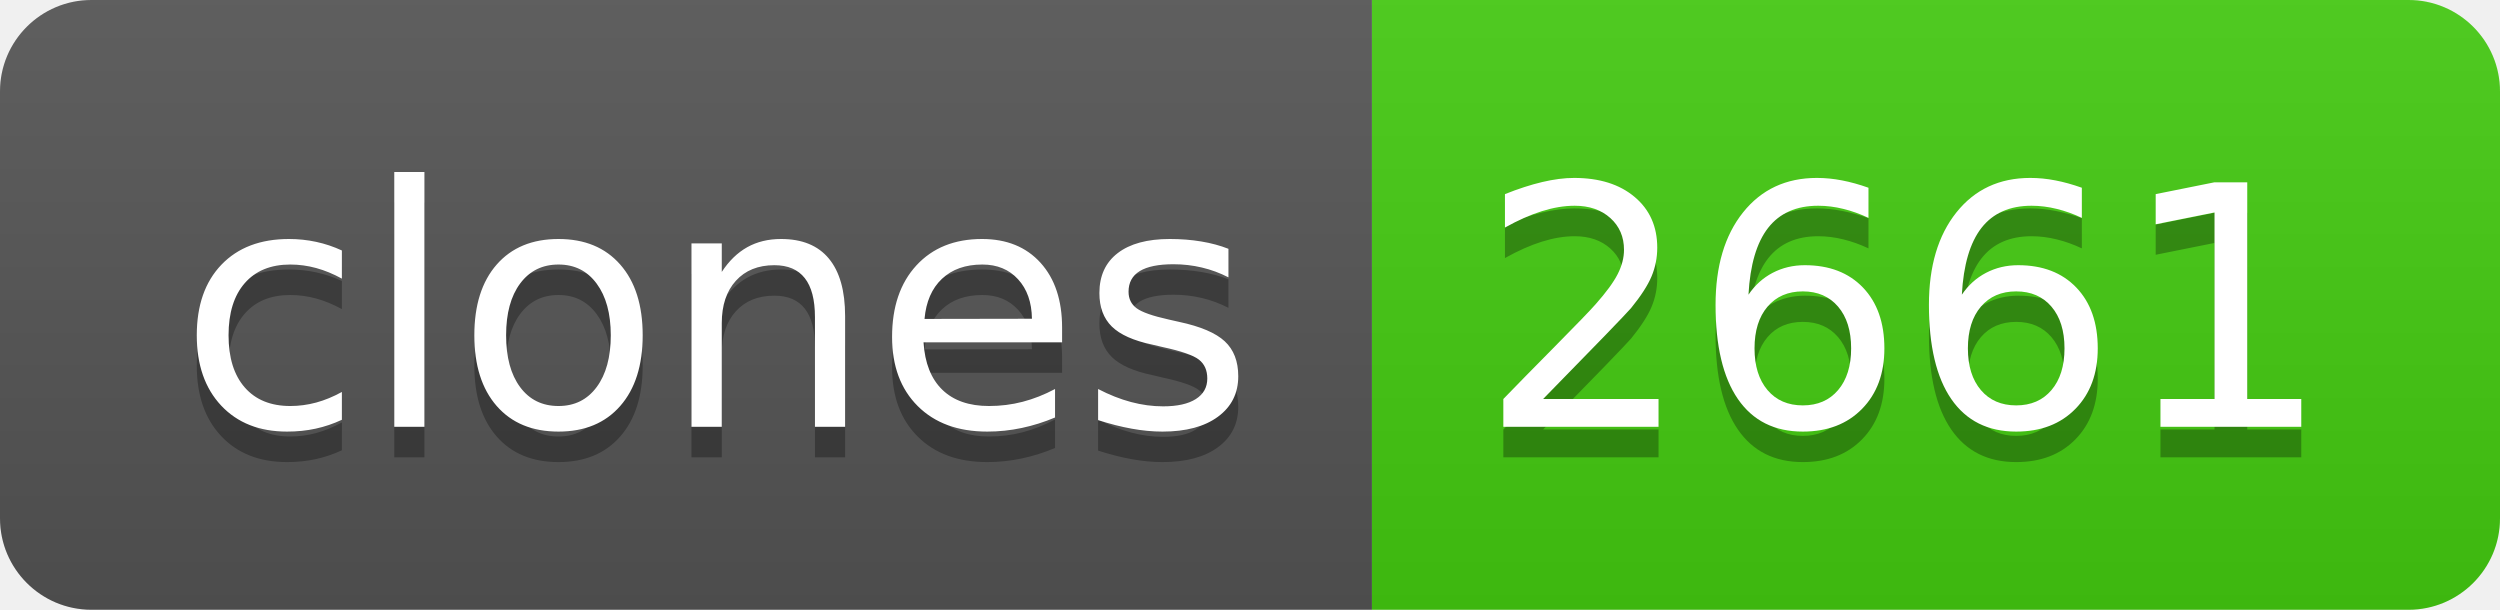
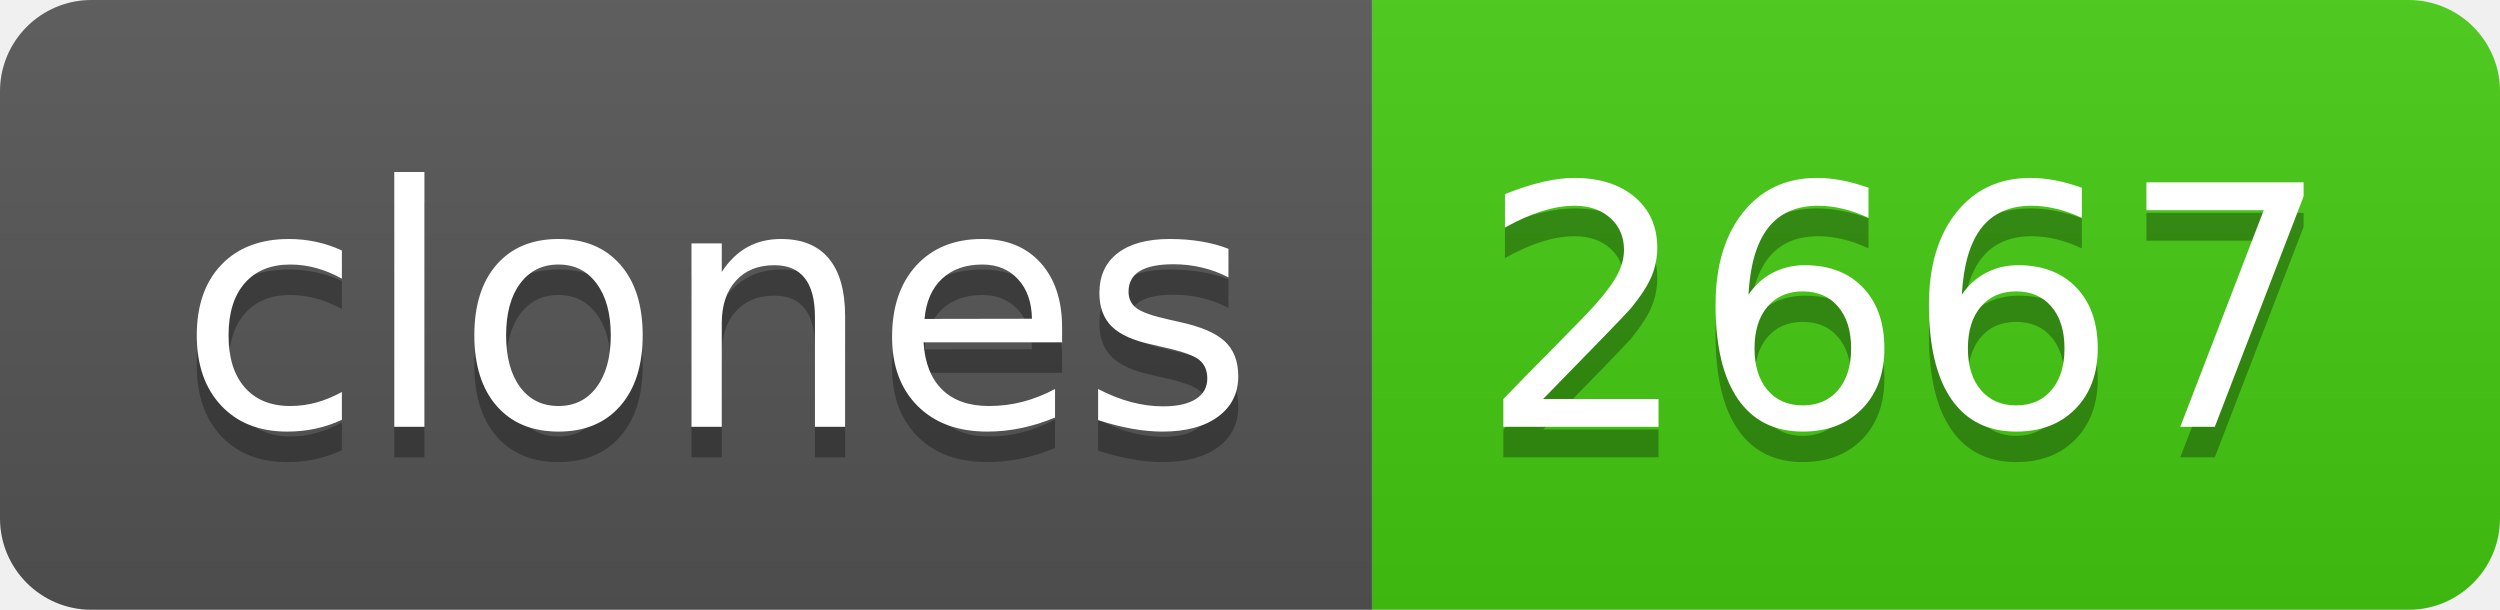
- <svg xmlns="http://www.w3.org/2000/svg" width="82" height="20" role="img" aria-label="clones: 2661">
+ <svg xmlns="http://www.w3.org/2000/svg" width="82" height="20" role="img" aria-label="clones: 2667">
  <linearGradient id="s" x2="0" y2="100%">
    <stop offset="0" stop-color="#bbb" stop-opacity=".1" />
    <stop offset="1" stop-opacity=".1" />
  </linearGradient>
  <clipPath id="r">
    <rect width="82" height="20" rx="3" fill="#fff" />
  </clipPath>
  <g clip-path="url(#r)">
    <rect width="45" height="20" fill="#555" />
    <rect x="45" width="37" height="20" fill="#4c1" />
    <rect width="82" height="20" fill="url(#s)" />
  </g>
  <g fill="#fff" text-anchor="middle" font-family="Verdana,Geneva,DejaVu Sans,sans-serif" text-rendering="geometricPrecision" font-size="110">
    <text aria-hidden="true" x="235" y="150" fill="#010101" fill-opacity=".3" transform="scale(.1)" textLength="350">clones</text>
    <text x="235" y="140" transform="scale(.1)" fill="#fff" textLength="350">clones</text>
-     <text aria-hidden="true" x="625" y="150" fill="#010101" fill-opacity=".3" transform="scale(.1)" textLength="270">2661</text>
-     <text x="625" y="140" transform="scale(.1)" fill="#fff" textLength="270">2661</text>
+     <text aria-hidden="true" x="625" y="150" fill="#010101" fill-opacity=".3" transform="scale(.1)" textLength="270">2667</text>
+     <text x="625" y="140" transform="scale(.1)" fill="#fff" textLength="270">2667</text>
  </g>
</svg>
